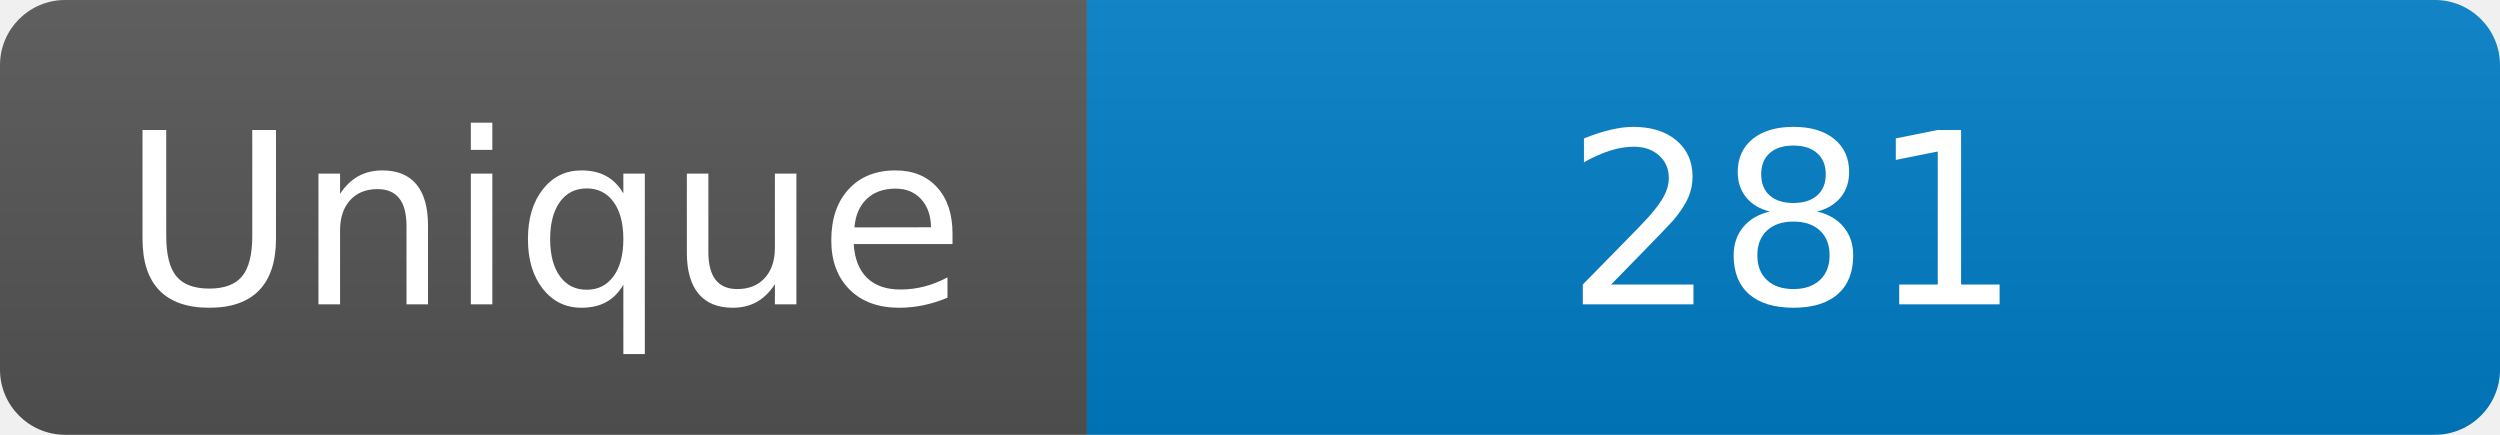
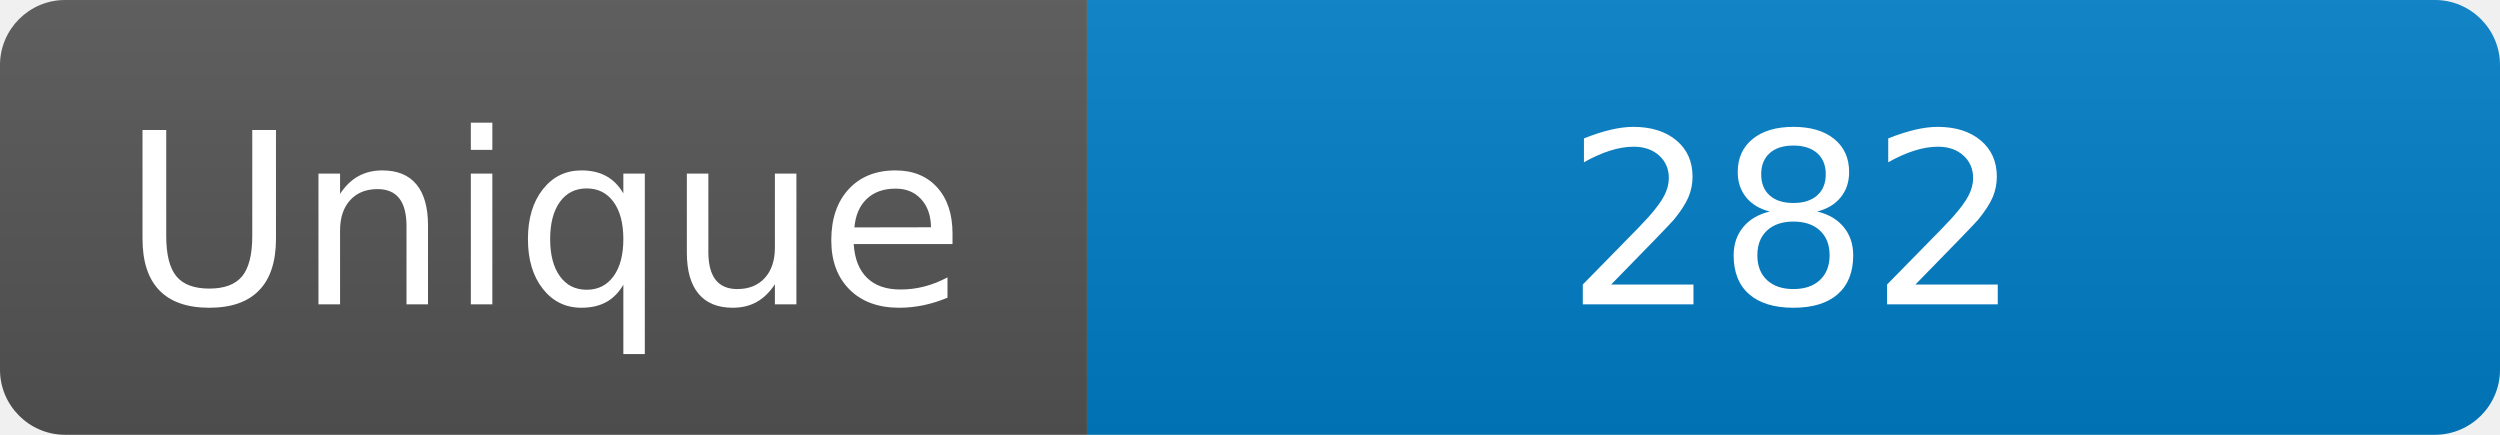
<svg xmlns="http://www.w3.org/2000/svg" width="115" height="20" role="img" aria-label="Maintained?: yes">
  <linearGradient id="s" x2="0" y2="100%">
    <stop offset="0" stop-color="#bbb" stop-opacity=".1" />
    <stop offset="1" stop-opacity=".1" />
  </linearGradient>
  <clipPath id="r">
    <rect width="115" height="20" rx="3" fill="#fff" />
  </clipPath>
  <g clip-path="url(#r)">
    <rect width="50" height="20" fill="#555" />
    <rect x="50" width="160" height="20" fill="#007ec6" />
    <rect width="115" height="20" fill="url(#s)" />
  </g>
  <g fill="#fff" text-anchor="middle" font-family="Verdana,Geneva,DejaVu Sans,sans-serif" font-size="110">
    <text x="250" y="140" transform="scale(.1)" fill="#fff">Unique</text>
-     <text x="825" y="140" transform="scale(.1)" fill="#fff">281</text>
+     <text x="825" y="140" transform="scale(.1)" fill="#fff">282</text>
  </g>
</svg>
